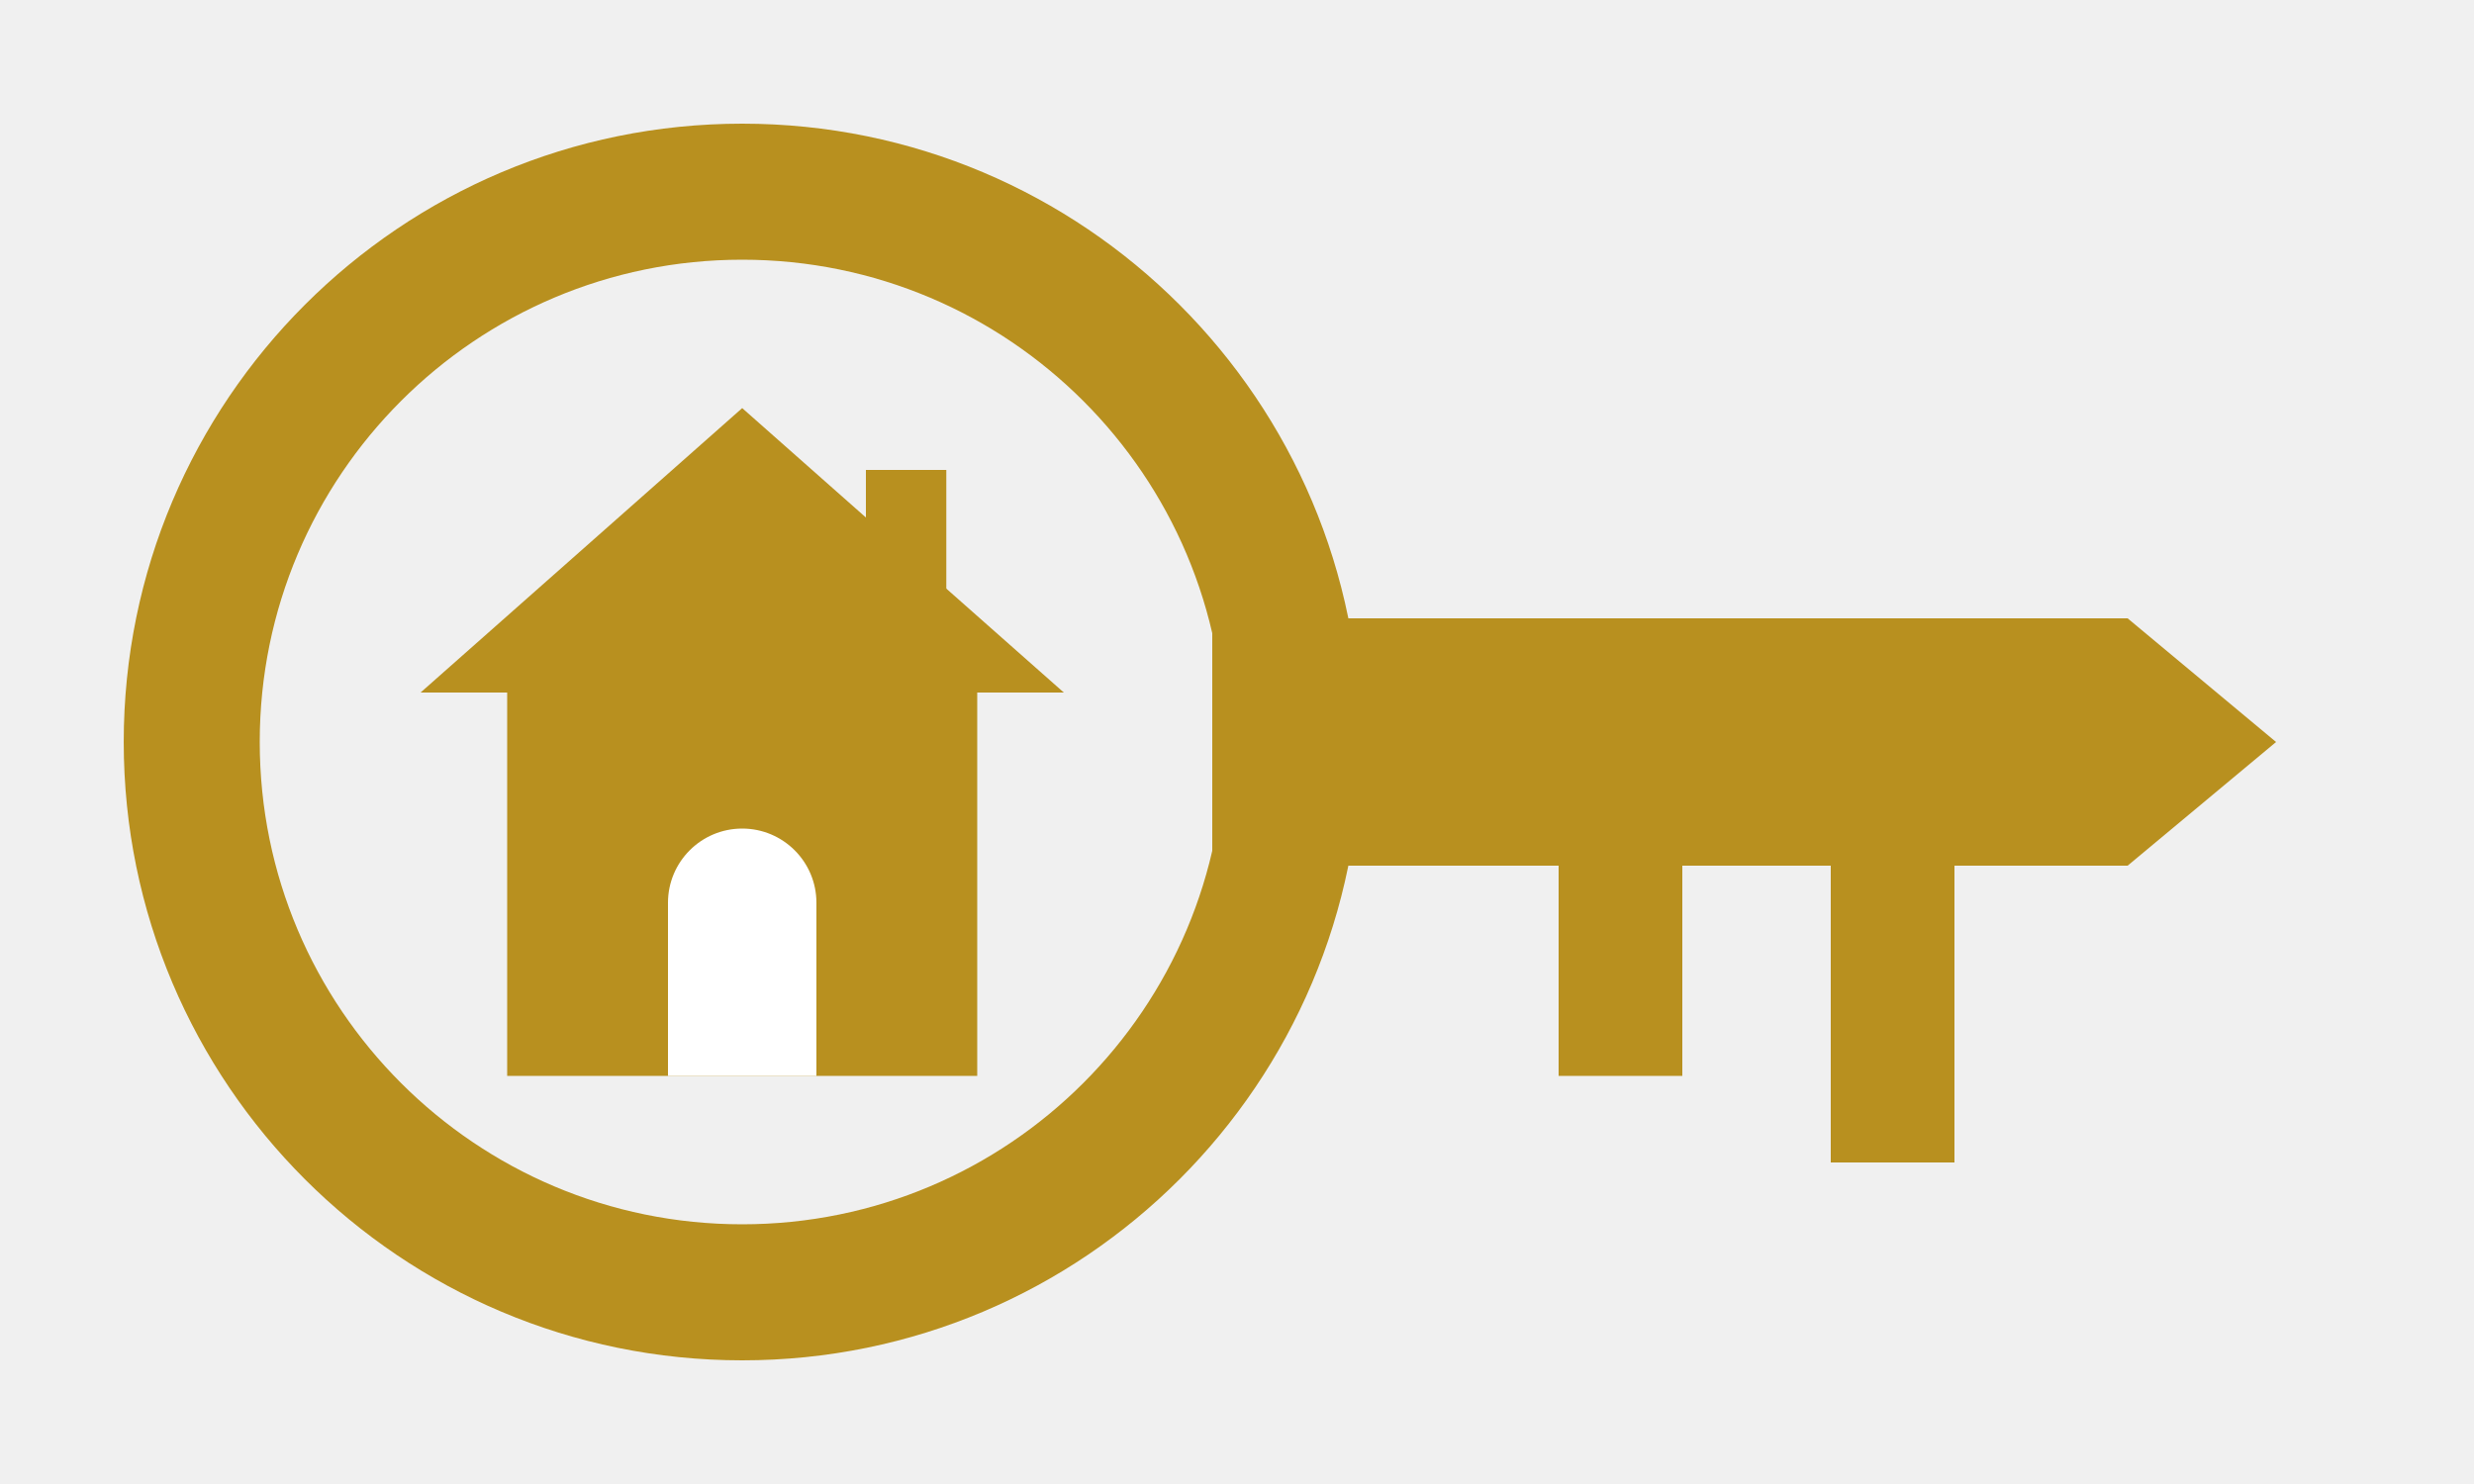
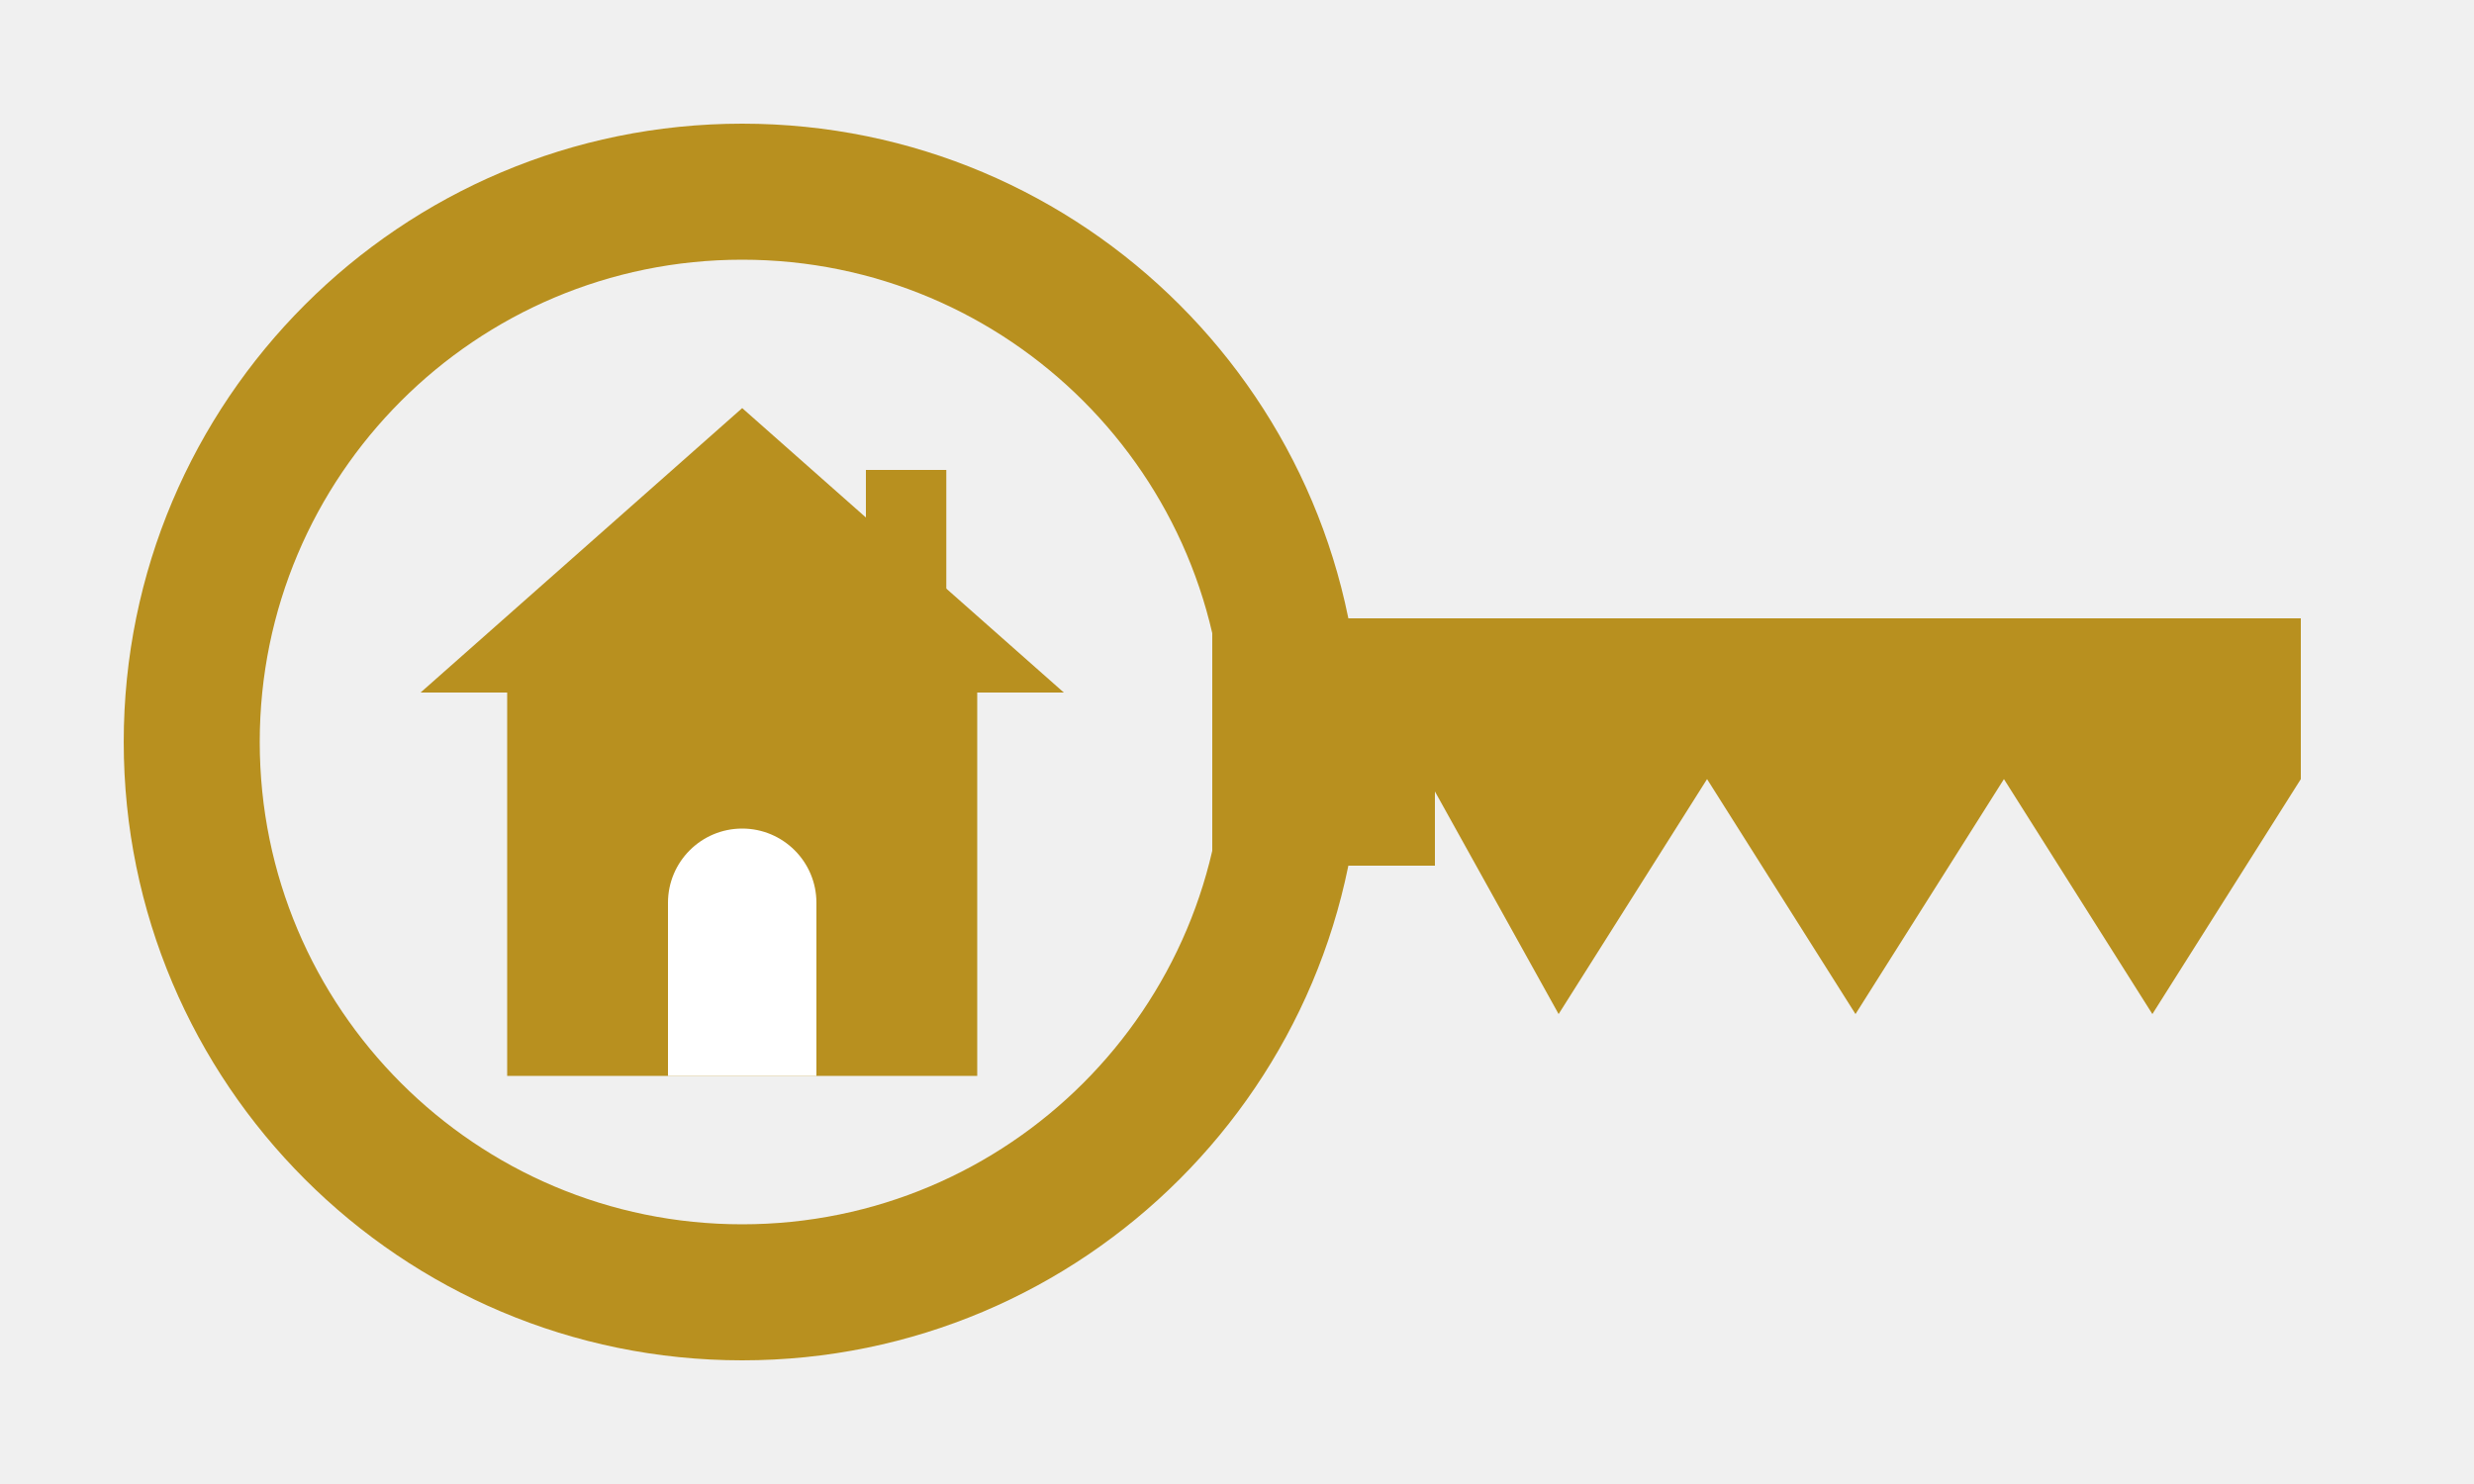
<svg xmlns="http://www.w3.org/2000/svg" viewBox="0 0 400 240" width="400" height="240" fill="none">
  <g fill="#B8901F">
    <path fill-rule="evenodd" d="M 120 20 A 100 100 0 1 0 120.01 20 Z M 120 42 A 78 78 0 1 1 119.99 42 Z" />
-     <path d="M 196 100 L 344 100 L 368 120 L 344 140 L 196 140 Z" />
-     <rect x="252" y="140" width="20" height="34" />
-     <rect x="296" y="140" width="20" height="48" />
+     <path d="M 196 100 L 372 100 L 372 126 L 348 164 L 324 126 L 300 164 L 276 126 L 252 164 L 232 128 L 232 140 L 196 140 Z" />
    <path d="M 120 66 L 172 112 L 68 112 Z" />
    <rect x="140" y="76" width="13" height="22" />
    <rect x="82" y="112" width="76" height="62" />
    <path fill="#FFFFFF" d="M 108 174 L 108 146 A 12 12 0 0 1 132 146 L 132 174 Z" />
  </g>
</svg>
